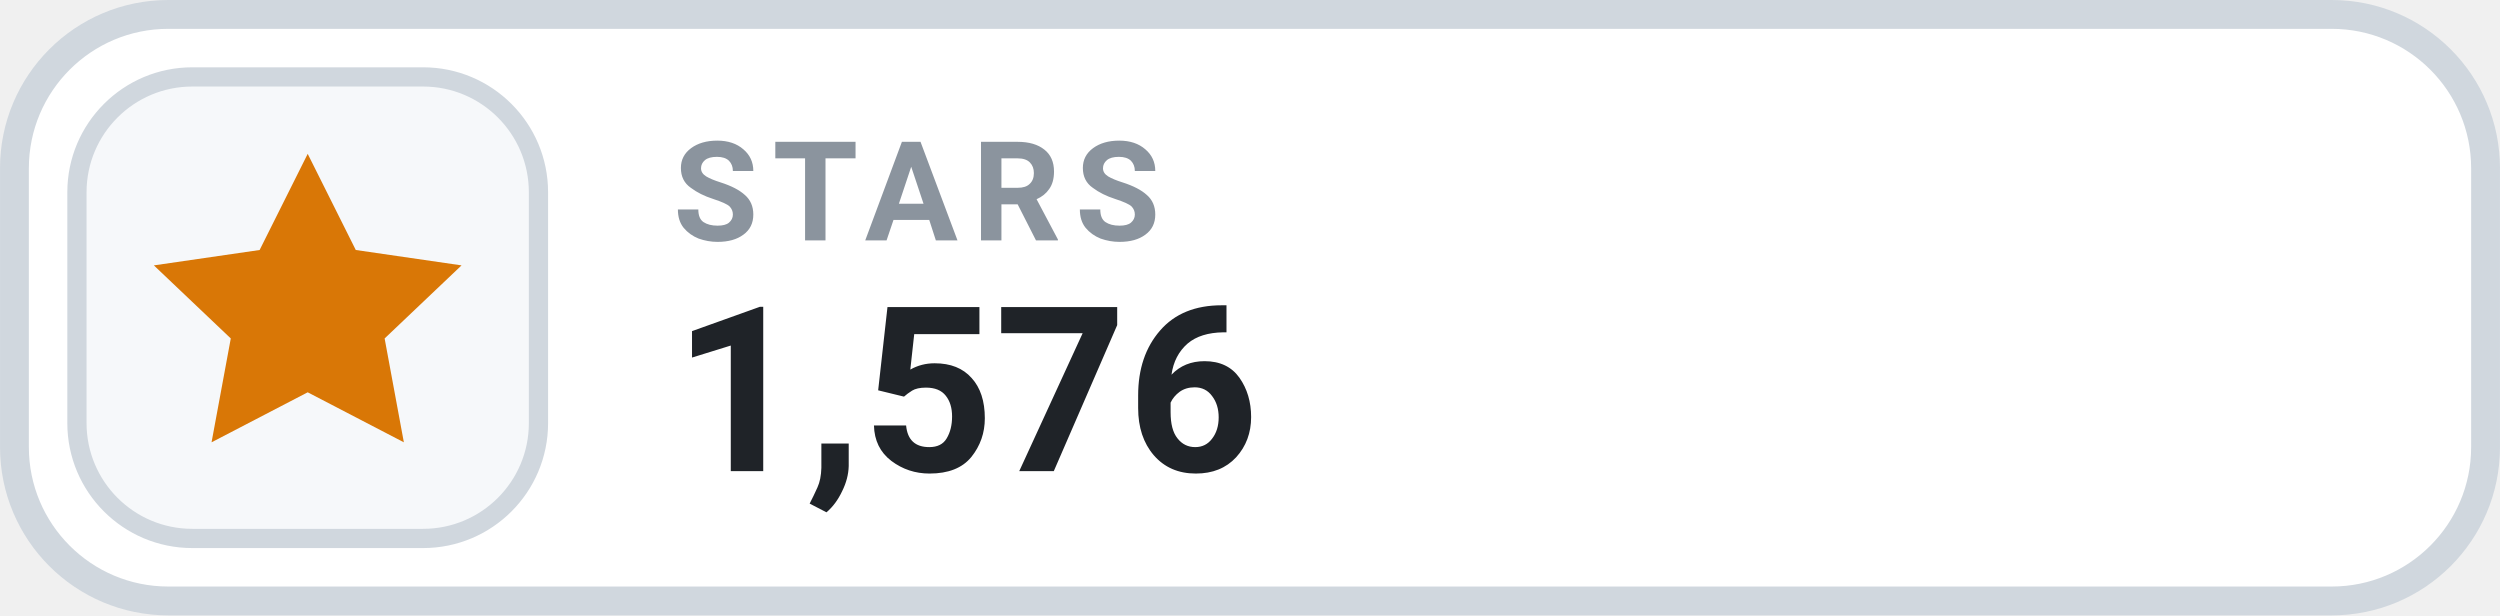
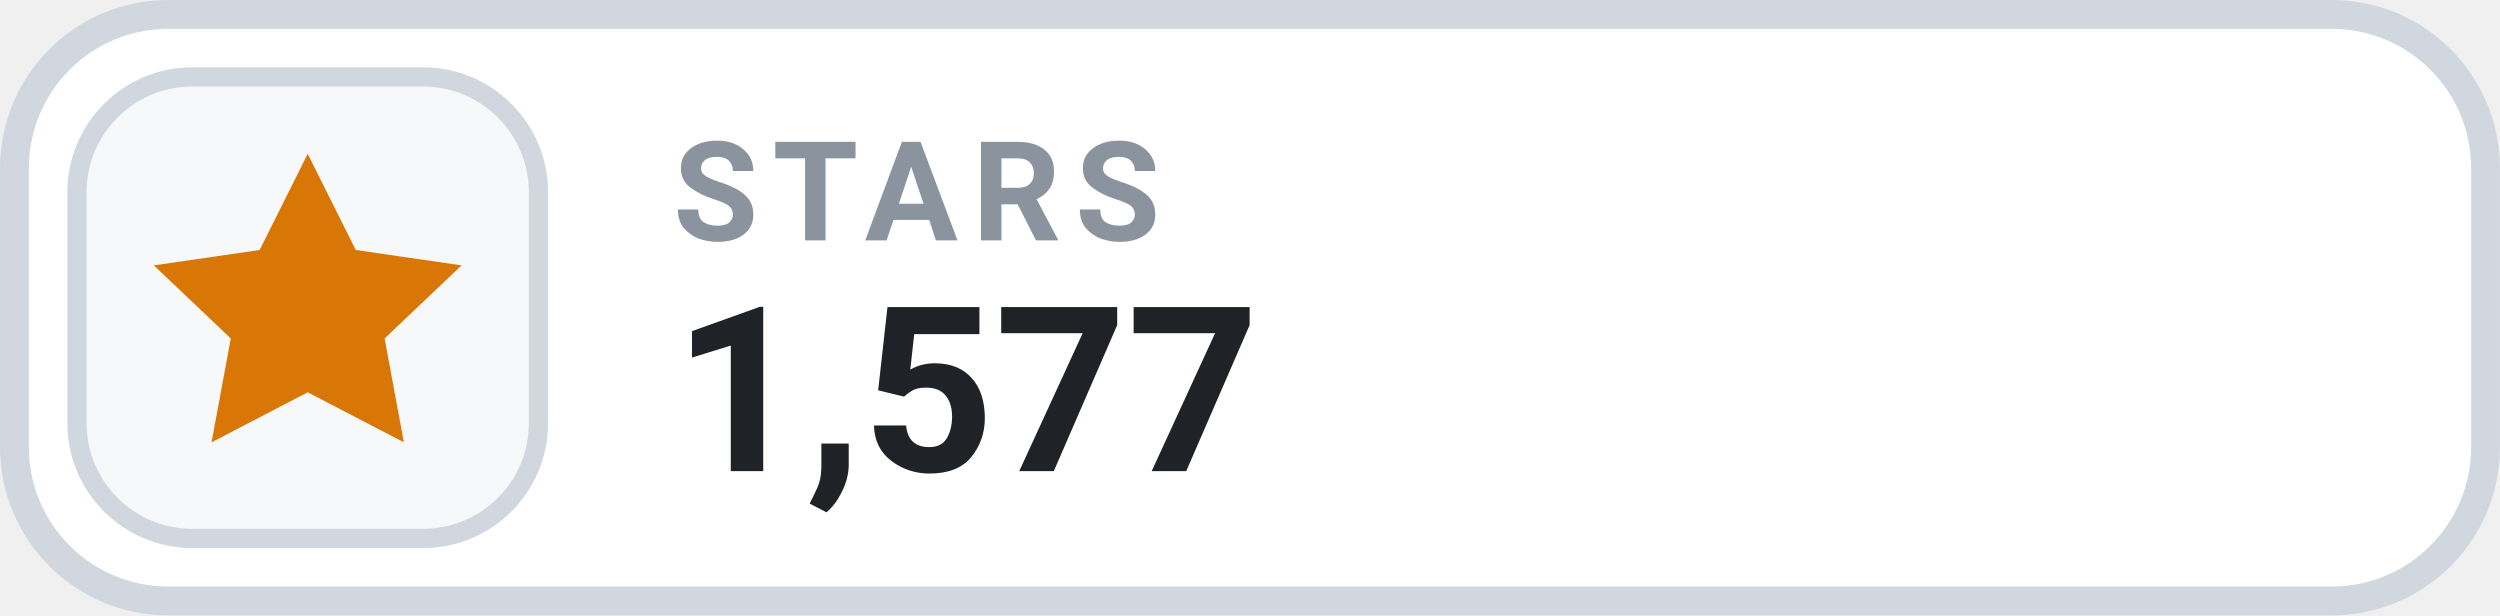
- <svg xmlns="http://www.w3.org/2000/svg" width="126" height="31.015" viewBox="0 0 130 32" role="img" aria-label="STARS 1,576">
+ <svg xmlns="http://www.w3.org/2000/svg" width="126" height="31.015" viewBox="0 0 130 32" role="img" aria-label="STARS 1,577">
  <rect x=".75" y=".75" width="128.5" height="30.5" rx="8" fill="#FFFFFF" stroke="#D0D7DE" stroke-width="1.5" />
  <rect x="4" y="4" width="24" height="24" rx="6" fill="#F6F8FA" stroke="#D0D7DE" stroke-width="1" />
  <g transform="translate(16 16)" style="color:#D97706;">
    <path d="M0 -8 l2.5 5 5.5 .8 -4 3.8 1 5.4 -5 -2.6 -5 2.6 1 -5.4 -4 -3.8 5.5 -.8 Z" fill="currentColor" />
  </g>
  <text x="35" y="12.5" fill="#8B949E" font-family="-apple-system,BlinkMacSystemFont,'Segoe UI',Roboto,Helvetica,Arial,sans-serif" font-size="7.2" font-weight="700" letter-spacing=".75">STARS</text>
-   <text x="35" y="24.5" fill="#1F2328" font-family="-apple-system,BlinkMacSystemFont,'Segoe UI',Roboto,Helvetica,Arial,sans-serif" font-size="12" font-weight="700">1,576</text>
+   <text x="35" y="24.5" fill="#1F2328" font-family="-apple-system,BlinkMacSystemFont,'Segoe UI',Roboto,Helvetica,Arial,sans-serif" font-size="12" font-weight="700">1,577</text>
</svg>
